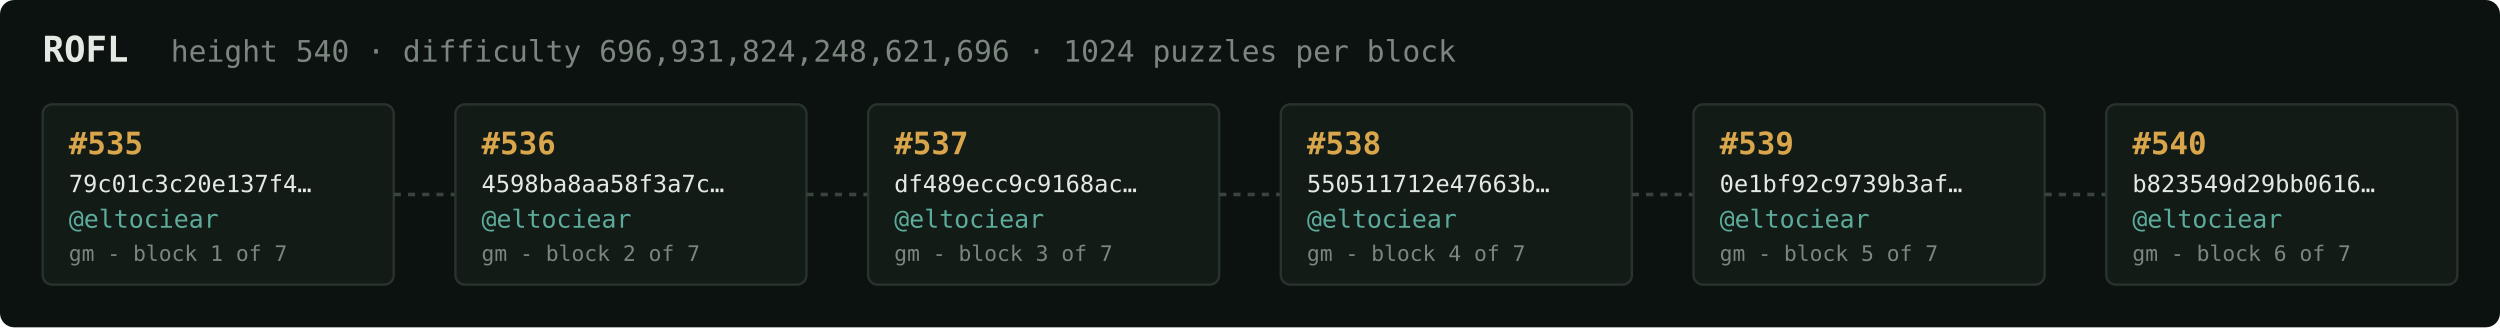
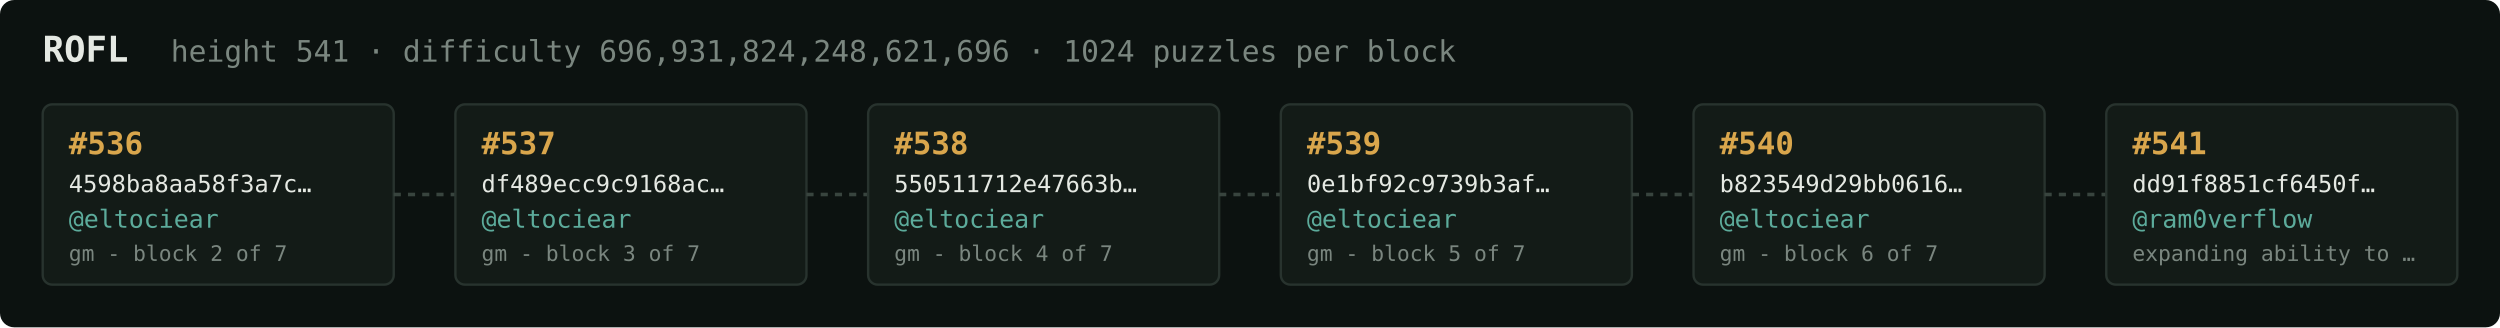
<svg xmlns="http://www.w3.org/2000/svg" width="1054" height="138" viewBox="0 0 1054 138" font-family="ui-monospace,SFMono-Regular,Menlo,monospace">
  <rect fill="#0c1210" width="1054" height="138" rx="6" />
  <text x="18" y="26" fill="#e5e9e3" font-size="15" font-weight="700">ROFL</text>
-   <text x="72" y="26" fill="#7a867f" font-size="12.5">height 540 · difficulty 696,931,824,248,621,696 · 1024 puzzles per block</text>
+   <text x="72" y="26" fill="#7a867f" font-size="12.5">height 541 · difficulty 696,931,824,248,621,696 · 1024 puzzles per block</text>
  <rect x="18" y="44" width="148" height="76" rx="4" fill="#131b17" stroke="#28332e" stroke-width="1" />
-   <text x="29" y="65" fill="#d9a64c" font-size="13" font-weight="700">#535</text>
-   <text x="29" y="81" fill="#e5e9e3" font-size="10">79c01c3c20e137f4…</text>
+   <text x="29" y="65" fill="#d9a64c" font-size="13" font-weight="700">#536</text>
+   <text x="29" y="81" fill="#e5e9e3" font-size="10">4598ba8aa58f3a7c…</text>
  <text x="29" y="96" fill="#5cab9b" font-size="10.5">@eltociear</text>
-   <text x="29" y="110" fill="#7a867f" font-size="9">gm - block 1 of 7</text>
+   <text x="29" y="110" fill="#7a867f" font-size="9">gm - block 2 of 7</text>
  <line x1="166" y1="82.0" x2="192" y2="82.0" stroke="#38443e" stroke-width="1.5" stroke-dasharray="3 3" />
  <rect x="192" y="44" width="148" height="76" rx="4" fill="#131b17" stroke="#28332e" stroke-width="1" />
-   <text x="203" y="65" fill="#d9a64c" font-size="13" font-weight="700">#536</text>
-   <text x="203" y="81" fill="#e5e9e3" font-size="10">4598ba8aa58f3a7c…</text>
+   <text x="203" y="65" fill="#d9a64c" font-size="13" font-weight="700">#537</text>
+   <text x="203" y="81" fill="#e5e9e3" font-size="10">df489ecc9c9168ac…</text>
  <text x="203" y="96" fill="#5cab9b" font-size="10.5">@eltociear</text>
-   <text x="203" y="110" fill="#7a867f" font-size="9">gm - block 2 of 7</text>
+   <text x="203" y="110" fill="#7a867f" font-size="9">gm - block 3 of 7</text>
  <line x1="340" y1="82.0" x2="366" y2="82.0" stroke="#38443e" stroke-width="1.5" stroke-dasharray="3 3" />
  <rect x="366" y="44" width="148" height="76" rx="4" fill="#131b17" stroke="#28332e" stroke-width="1" />
-   <text x="377" y="65" fill="#d9a64c" font-size="13" font-weight="700">#537</text>
-   <text x="377" y="81" fill="#e5e9e3" font-size="10">df489ecc9c9168ac…</text>
+   <text x="377" y="65" fill="#d9a64c" font-size="13" font-weight="700">#538</text>
+   <text x="377" y="81" fill="#e5e9e3" font-size="10">550511712e47663b…</text>
  <text x="377" y="96" fill="#5cab9b" font-size="10.5">@eltociear</text>
-   <text x="377" y="110" fill="#7a867f" font-size="9">gm - block 3 of 7</text>
+   <text x="377" y="110" fill="#7a867f" font-size="9">gm - block 4 of 7</text>
  <line x1="514" y1="82.0" x2="540" y2="82.0" stroke="#38443e" stroke-width="1.5" stroke-dasharray="3 3" />
  <rect x="540" y="44" width="148" height="76" rx="4" fill="#131b17" stroke="#28332e" stroke-width="1" />
-   <text x="551" y="65" fill="#d9a64c" font-size="13" font-weight="700">#538</text>
-   <text x="551" y="81" fill="#e5e9e3" font-size="10">550511712e47663b…</text>
+   <text x="551" y="65" fill="#d9a64c" font-size="13" font-weight="700">#539</text>
+   <text x="551" y="81" fill="#e5e9e3" font-size="10">0e1bf92c9739b3af…</text>
  <text x="551" y="96" fill="#5cab9b" font-size="10.5">@eltociear</text>
-   <text x="551" y="110" fill="#7a867f" font-size="9">gm - block 4 of 7</text>
+   <text x="551" y="110" fill="#7a867f" font-size="9">gm - block 5 of 7</text>
  <line x1="688" y1="82.0" x2="714" y2="82.0" stroke="#38443e" stroke-width="1.5" stroke-dasharray="3 3" />
  <rect x="714" y="44" width="148" height="76" rx="4" fill="#131b17" stroke="#28332e" stroke-width="1" />
-   <text x="725" y="65" fill="#d9a64c" font-size="13" font-weight="700">#539</text>
-   <text x="725" y="81" fill="#e5e9e3" font-size="10">0e1bf92c9739b3af…</text>
+   <text x="725" y="65" fill="#d9a64c" font-size="13" font-weight="700">#540</text>
+   <text x="725" y="81" fill="#e5e9e3" font-size="10">b823549d29bb0616…</text>
  <text x="725" y="96" fill="#5cab9b" font-size="10.5">@eltociear</text>
-   <text x="725" y="110" fill="#7a867f" font-size="9">gm - block 5 of 7</text>
+   <text x="725" y="110" fill="#7a867f" font-size="9">gm - block 6 of 7</text>
  <line x1="862" y1="82.0" x2="888" y2="82.0" stroke="#38443e" stroke-width="1.5" stroke-dasharray="3 3" />
  <rect x="888" y="44" width="148" height="76" rx="4" fill="#131b17" stroke="#28332e" stroke-width="1" />
-   <text x="899" y="65" fill="#d9a64c" font-size="13" font-weight="700">#540</text>
-   <text x="899" y="81" fill="#e5e9e3" font-size="10">b823549d29bb0616…</text>
-   <text x="899" y="96" fill="#5cab9b" font-size="10.5">@eltociear</text>
-   <text x="899" y="110" fill="#7a867f" font-size="9">gm - block 6 of 7</text>
+   <text x="899" y="65" fill="#d9a64c" font-size="13" font-weight="700">#541</text>
+   <text x="899" y="81" fill="#e5e9e3" font-size="10">dd91f8851cf6450f…</text>
+   <text x="899" y="96" fill="#5cab9b" font-size="10.5">@ram0verflow</text>
+   <text x="899" y="110" fill="#7a867f" font-size="9">expanding ability to …</text>
</svg>
